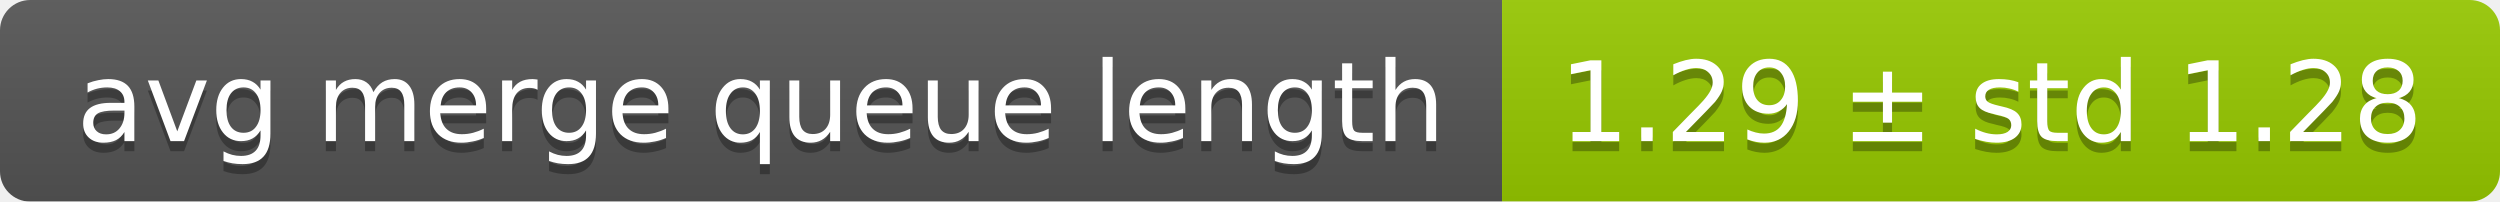
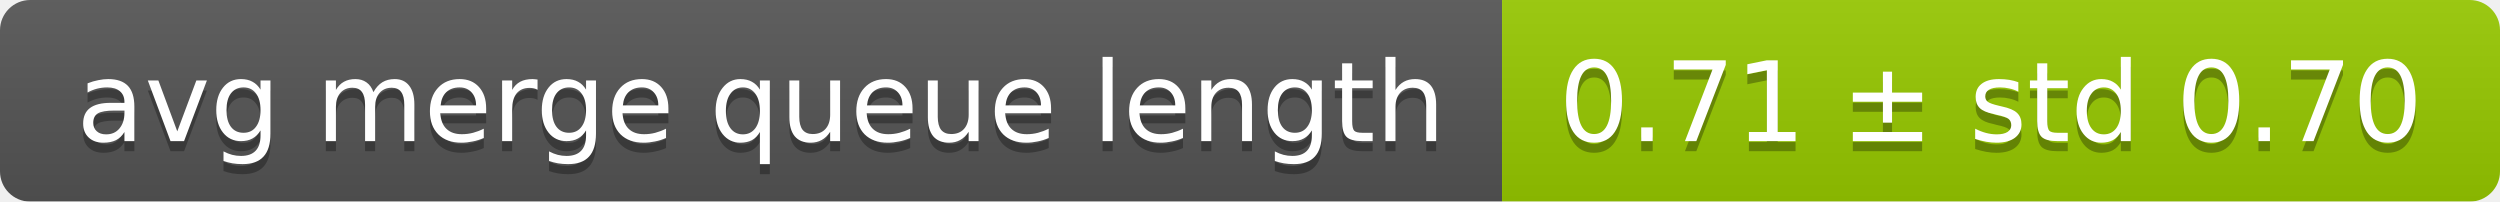
<svg xmlns="http://www.w3.org/2000/svg" width="248" height="20">
  <linearGradient id="smooth" x2="0" y2="100%">
    <stop offset="0" stop-color="#bbb" stop-opacity=".1" />
    <stop offset="1" stop-opacity=".1" />
  </linearGradient>
  <mask id="round">
    <rect width="248" height="20" rx="3" fill="#fff" />
  </mask>
  <g mask="url(#round)">
    <rect width="149" height="20" fill="#555" />
    <rect x="149" width="99" height="20" fill="#97ca00" />
    <rect width="248" height="20" fill="url(#smooth)" />
  </g>
  <g fill="#fff" text-anchor="middle" font-family="DejaVu Sans,Verdana,Geneva,sans-serif" font-size="11">
    <text x="75.5" y="15" fill="#010101" fill-opacity=".3">avg merge queue length</text>
    <text x="75.5" y="14">avg merge queue length</text>
-     <text x="197.5" y="15" fill="#010101" fill-opacity=".3">1.29 ± std 1.28</text>
-     <text x="197.5" y="14">1.29 ± std 1.28</text>
+     <text x="197.5" y="15" fill="#010101" fill-opacity=".3">0.71 ± std 0.70</text>
+     <text x="197.5" y="14">0.71 ± std 0.70</text>
  </g>
</svg>
